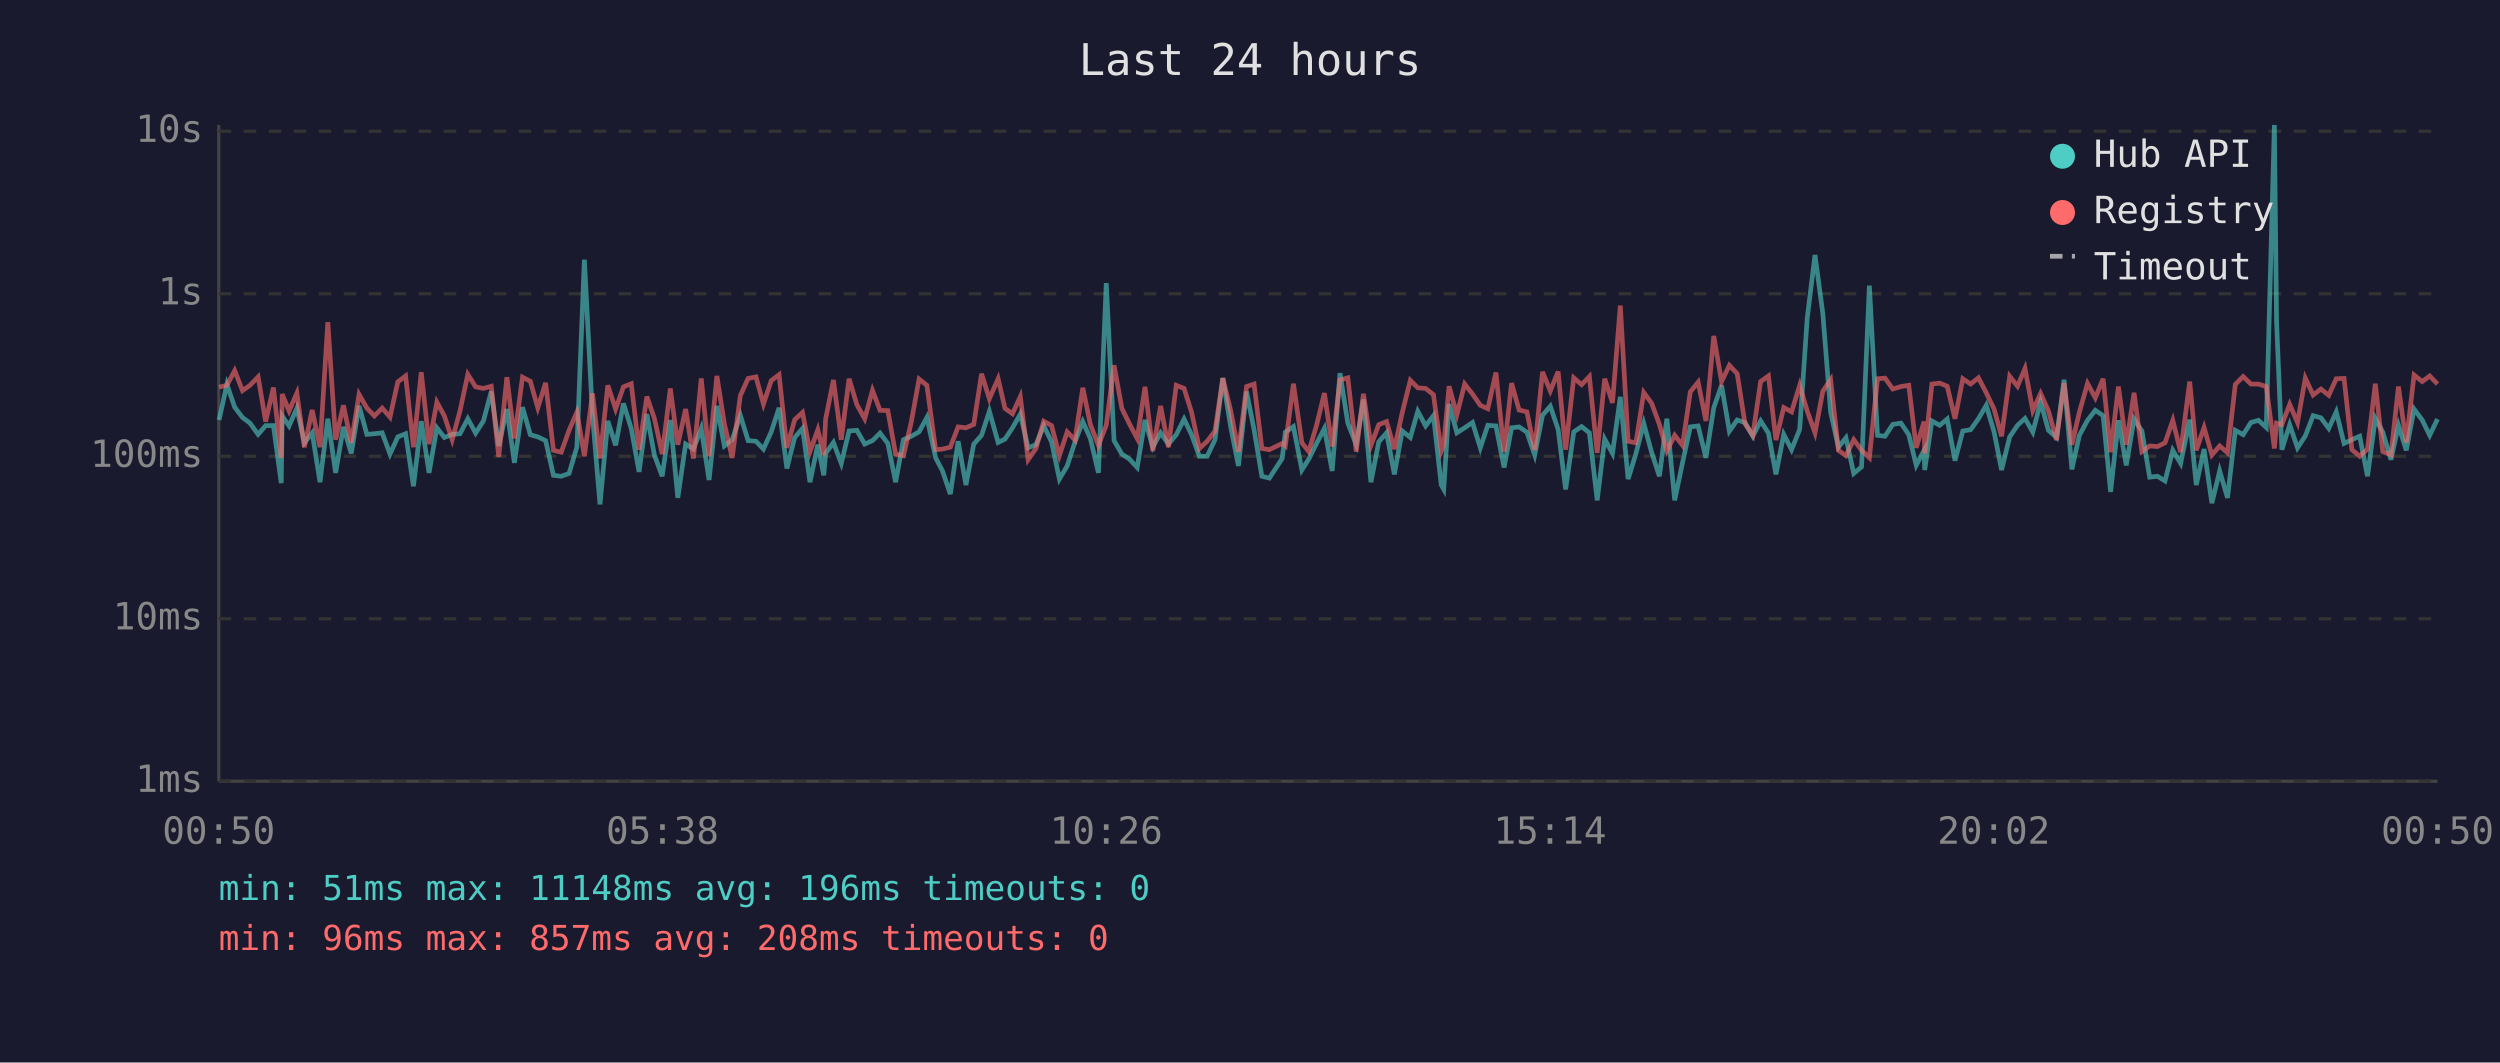
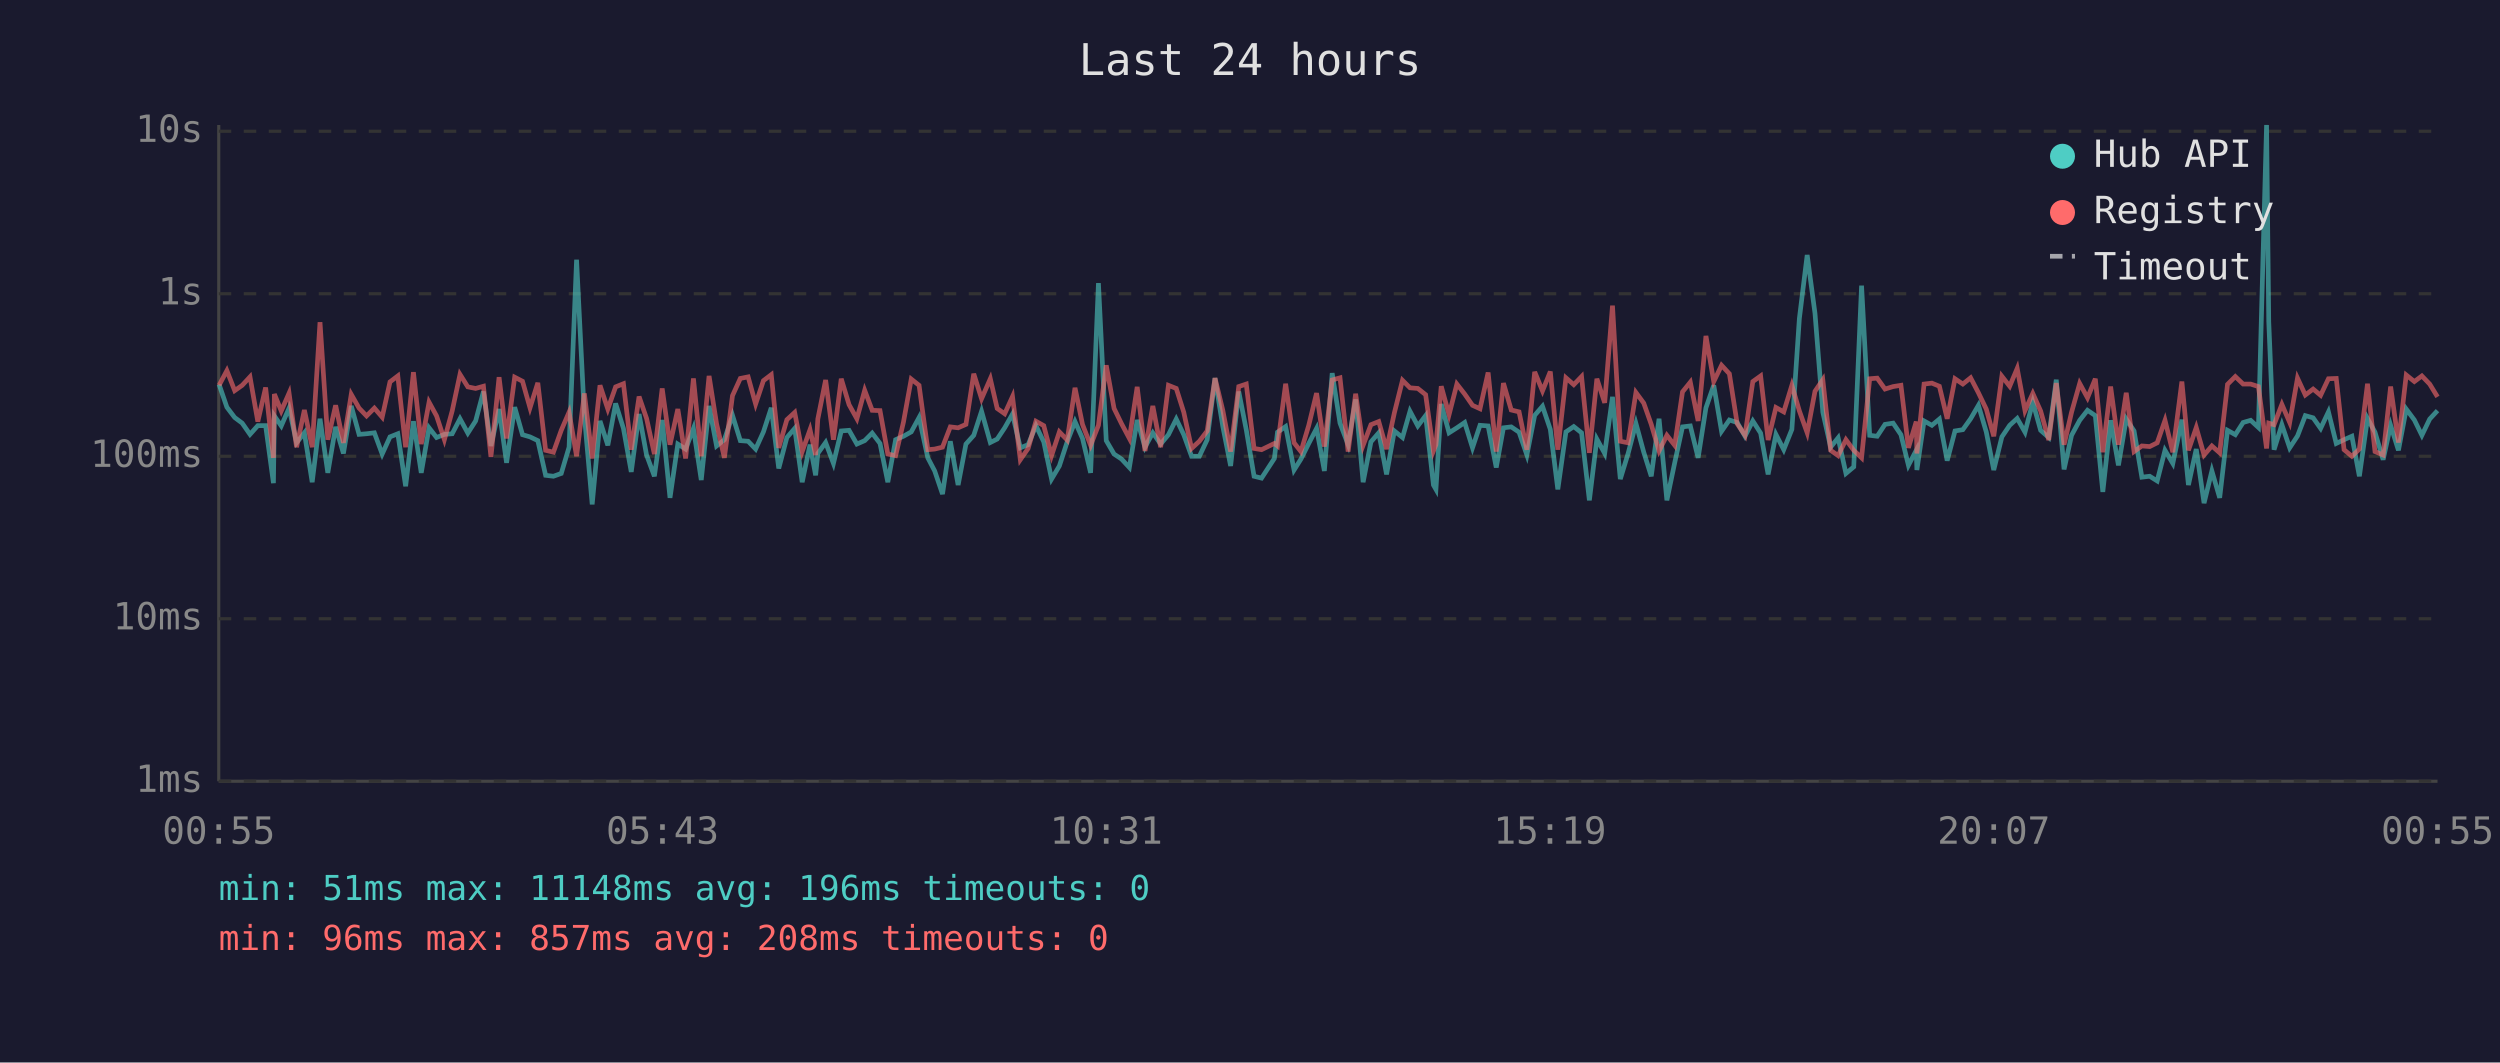
<svg xmlns="http://www.w3.org/2000/svg" viewBox="0 0 800 340" font-family="monospace" font-size="12">
  <rect width="800" height="340" fill="#1a1a2e" />
  <text x="400" y="24" fill="#e0e0e0" font-size="14" text-anchor="middle">Last 24 hours</text>
  <line x1="70" y1="40" x2="70" y2="250" stroke="#444" stroke-width="1" />
  <line x1="70" y1="250" x2="780" y2="250" stroke="#444" stroke-width="1" />
  <line x1="70" y1="250" x2="780" y2="250" stroke="#333" stroke-width="1" stroke-dasharray="4" />
  <text x="65" y="250" fill="#888" text-anchor="end" dominant-baseline="middle">1ms</text>
  <line x1="70" y1="198" x2="780" y2="198" stroke="#333" stroke-width="1" stroke-dasharray="4" />
  <text x="65" y="198" fill="#888" text-anchor="end" dominant-baseline="middle">10ms</text>
  <line x1="70" y1="146" x2="780" y2="146" stroke="#333" stroke-width="1" stroke-dasharray="4" />
  <text x="65" y="146" fill="#888" text-anchor="end" dominant-baseline="middle">100ms</text>
  <line x1="70" y1="94" x2="780" y2="94" stroke="#333" stroke-width="1" stroke-dasharray="4" />
  <text x="65" y="94" fill="#888" text-anchor="end" dominant-baseline="middle">1s</text>
  <line x1="70" y1="42" x2="780" y2="42" stroke="#333" stroke-width="1" stroke-dasharray="4" />
  <text x="65" y="42" fill="#888" text-anchor="end" dominant-baseline="middle">10s</text>
-   <text x="70" y="270" fill="#888" text-anchor="middle">00:50</text>
-   <text x="212" y="270" fill="#888" text-anchor="middle">05:38</text>
-   <text x="354" y="270" fill="#888" text-anchor="middle">10:26</text>
-   <text x="496" y="270" fill="#888" text-anchor="middle">15:14</text>
-   <text x="638" y="270" fill="#888" text-anchor="middle">20:02</text>
-   <text x="780" y="270" fill="#888" text-anchor="middle">00:50</text>
-   <polyline points="70.1,134.4 72.6,123.0 75.1,130.3 77.6,133.6 80.0,135.4 82.6,139.0 85.0,136.2 87.5,136.2 90.0,154.6 90.3,133.1 92.5,136.3 95.0,130.6 97.4,141.7 99.9,138.5 102.4,154.3 104.9,134.0 107.4,151.3 109.9,136.6 112.4,145.1 114.9,129.9 117.4,139.0 119.8,138.8 122.3,138.5 124.8,145.3 127.3,139.8 129.8,138.8 132.3,155.6 134.8,134.8 137.3,151.3 139.8,136.9 142.2,140.0 144.7,139.0 147.2,138.8 149.7,134.0 152.2,138.6 154.7,134.7 157.2,125.3 159.6,142.7 162.2,130.9 164.6,148.1 167.2,130.3 169.7,139.1 172.1,139.8 174.6,141.0 177.1,152.1 179.6,152.4 182.1,151.5 184.6,143.1 187.0,83.1 189.6,133.0 192.0,161.4 194.5,134.7 197.0,142.5 199.5,129.1 202.0,137.1 204.5,151.0 207.0,132.5 209.4,145.6 211.9,152.4 214.5,134.4 216.9,159.3 219.4,142.1 221.9,143.7 224.4,137.1 226.9,153.6 229.4,129.9 231.8,142.7 234.3,140.7 236.9,132.9 239.4,141.0 241.9,141.2 244.3,143.7 246.8,138.2 249.3,130.5 251.8,149.9 254.3,140.0 256.8,137.1 259.2,154.3 261.7,142.3 263.6,152.1 264.2,145.1 266.7,141.6 269.2,148.3 271.7,137.9 274.2,137.7 276.7,142.1 279.2,141.0 281.6,138.6 284.1,141.9 286.6,154.3 289.1,140.7 291.6,139.6 294.1,138.2 296.6,133.6 299.4,146.5 301.6,150.7 304.1,158.1 306.6,141.2 309.1,155.2 311.6,142.1 314.1,139.3 316.6,131.6 319.4,141.6 321.6,140.5 324.0,136.9 326.5,132.5 329.0,143.3 331.5,142.3 334.0,136.2 336.5,141.4 339.0,153.3 341.5,149.1 344.0,141.4 346.5,134.9 348.9,140.3 351.5,151.3 354.0,90.6 356.5,141.0 359.0,145.3 361.4,146.9 363.9,149.6 366.4,134.4 368.9,143.1 371.4,138.5 373.9,142.1 376.4,139.1 378.9,134.1 381.3,139.1 383.8,146.0 386.3,146.0 388.8,140.7 391.3,121.0 393.8,136.5 396.3,149.1 398.9,125.3 401.3,137.5 403.8,152.4 406.2,153.0 410.3,146.7 411.3,138.3 413.9,136.5 416.6,150.4 418.8,146.9 421.3,141.9 423.8,137.1 426.3,150.7 428.8,119.4 431.3,135.4 434.0,142.3 436.3,127.8 438.7,154.3 441.2,141.4 443.7,138.5 446.2,151.8 448.7,137.9 451.3,140.0 453.7,131.6 456.2,136.3 458.7,133.0 461.2,155.2 462.0,156.6 463.7,129.3 466.2,138.5 468.7,136.9 471.2,135.2 473.7,143.3 476.1,136.1 478.7,136.3 481.3,149.6 483.7,136.9 486.1,136.6 488.6,138.3 491.1,145.6 493.6,132.9 496.1,130.0 498.6,137.4 501.0,156.6 503.6,138.2 506.1,136.5 508.6,138.5 511.1,160.1 513.5,140.5 516.0,145.1 518.5,127.0 521.0,153.3 523.5,145.1 526.0,135.5 528.5,144.7 531.0,152.4 533.4,134.0 535.9,160.1 538.4,148.1 540.9,136.6 543.4,136.3 545.9,146.5 548.4,130.5 550.9,123.3 553.4,138.0 555.9,134.4 558.4,135.2 560.9,139.6 563.4,134.7 565.9,138.6 568.3,151.8 570.8,139.0 573.3,143.9 575.9,137.4 578.3,101.9 580.8,81.6 583.3,100.3 585.8,131.9 588.3,143.1 590.7,140.1 593.2,151.5 595.7,149.4 598.2,91.4 600.8,139.3 603.2,139.6 605.7,135.8 608.3,135.4 610.8,139.1 613.2,148.9 615.7,144.1 615.9,150.4 618.2,134.7 620.7,136.1 623.1,134.1 625.6,147.4 628.1,137.9 630.6,137.5 633.1,134.0 635.6,129.7 638.1,138.2 640.5,150.4 643.1,139.8 645.6,136.1 648.0,133.9 650.5,138.3 653.0,128.7 655.5,137.7 658.1,140.0 660.5,121.5 663.0,150.2 665.4,139.3 668.0,134.5 670.5,131.3 673.0,133.0 675.4,157.4 677.9,134.5 680.4,148.9 682.9,134.1 685.4,137.9 687.9,152.7 690.4,152.4 692.8,153.9 695.3,144.1 697.8,148.3 700.7,134.3 702.8,155.2 705.3,143.7 707.8,161.0 710.3,150.7 712.8,159.3 715.3,137.7 717.8,139.1 720.3,135.2 722.7,134.5 725.2,136.8 727.8,40.0 728.5,102.9 730.2,143.9 732.7,135.9 735.2,143.3 737.7,139.5 740.2,133.0 742.7,133.7 745.2,137.1 747.6,131.8 750.1,141.9 752.6,140.7 755.1,139.6 757.6,152.4 760.1,133.9 762.5,138.3 765.1,147.1 767.5,136.1 770.0,144.1 772.5,130.9 775.1,134.4 777.5,139.3 780.0,134.1" fill="none" stroke="#4ecdc4" stroke-width="1.5" opacity="0.6" />
-   <polyline points="70.1,123.9 72.6,123.3 75.1,118.6 77.6,125.0 80.0,123.3 82.6,120.6 85.0,134.9 87.5,124.0 90.0,146.5 90.3,126.1 92.5,131.5 95.0,125.8 97.4,143.1 99.9,131.2 102.4,143.1 104.9,103.1 107.4,140.7 109.9,129.7 112.4,141.7 114.9,126.2 117.4,130.6 119.8,133.1 122.3,130.6 124.8,133.5 127.3,122.2 129.8,120.3 132.3,143.1 134.8,119.1 137.3,142.1 139.8,128.7 142.2,133.1 144.7,140.7 147.2,131.5 149.7,119.8 152.2,123.8 154.7,124.3 157.2,123.6 159.6,146.2 162.2,120.7 164.6,140.3 167.2,120.7 169.7,122.0 172.1,130.5 174.6,122.5 177.1,144.1 179.6,144.7 182.1,137.7 184.6,131.9 187.0,146.0 189.6,125.9 192.0,146.7 194.5,123.3 197.0,130.9 199.5,123.8 202.0,122.8 204.5,143.9 207.0,126.9 209.4,133.9 211.9,145.3 214.5,124.3 216.9,142.3 219.4,130.9 221.9,146.7 224.4,121.1 226.9,146.0 229.4,120.3 231.8,135.6 234.3,146.5 236.9,126.6 239.4,121.1 241.9,120.6 244.3,129.3 246.8,121.8 249.3,119.9 251.8,143.3 254.3,134.3 256.8,132.0 259.2,144.5 261.7,137.5 263.6,145.6 264.2,134.1 266.7,121.6 269.2,140.7 271.7,121.2 274.2,129.5 276.7,134.0 279.2,124.9 281.6,131.3 284.1,131.4 286.6,145.3 289.1,145.8 291.6,135.1 294.1,121.3 296.6,123.3 299.4,143.9 301.6,143.7 304.1,143.1 306.6,136.6 309.1,136.9 311.6,135.8 314.1,119.6 316.6,127.6 319.4,121.2 321.6,130.7 324.0,132.4 326.5,126.9 329.0,147.1 331.5,143.5 334.0,134.8 336.5,136.2 339.0,145.8 341.5,138.2 344.0,140.8 346.5,124.1 348.9,135.8 351.5,142.5 354.0,136.1 356.5,116.9 359.0,130.7 361.4,135.6 363.9,140.3 366.4,123.8 368.9,144.3 371.4,129.9 373.9,143.1 376.4,123.3 378.9,124.3 381.3,131.9 383.8,143.5 386.3,141.2 388.8,137.9 391.3,121.0 393.8,131.3 396.3,144.5 398.9,123.7 401.3,122.9 403.8,143.5 406.2,143.9 410.3,141.9 411.3,142.7 413.9,122.8 416.6,141.7 418.8,144.5 421.3,136.1 423.8,125.8 426.3,142.9 428.8,121.6 431.3,120.9 434.0,144.5 436.3,126.0 438.7,142.5 441.2,135.9 443.7,134.9 446.2,143.7 448.7,132.1 451.3,121.7 453.7,124.1 456.2,124.3 458.7,126.3 461.2,144.3 462.0,142.3 463.7,123.6 466.2,132.7 468.7,122.9 471.2,126.1 473.7,129.7 476.1,130.8 478.7,119.2 481.3,144.5 483.7,122.6 486.1,131.2 488.6,131.8 491.1,143.9 493.6,119.0 496.1,125.1 498.6,118.9 501.0,143.9 503.6,120.9 506.1,123.1 508.6,120.5 511.1,144.9 513.5,121.2 516.0,128.9 518.5,97.8 521.0,141.2 523.5,141.7 526.0,125.6 528.5,129.0 531.0,135.8 533.4,144.3 535.9,139.3 538.4,142.5 540.9,125.4 543.4,122.3 545.9,134.7 548.4,107.5 550.9,122.1 553.4,116.9 555.9,119.6 558.4,135.6 560.9,139.3 563.4,122.1 565.9,120.3 568.3,140.8 570.8,130.4 573.3,131.8 575.9,123.3 578.3,131.5 580.8,138.5 583.3,125.2 585.8,121.5 588.3,144.1 590.7,145.8 593.2,140.7 595.7,144.1 598.2,146.5 600.8,121.2 603.2,121.0 605.7,124.5 608.3,123.7 610.8,123.3 613.2,143.3 615.7,134.9 615.9,145.1 618.2,122.9 620.7,122.6 623.1,123.6 625.6,134.0 628.1,121.2 630.6,122.9 633.1,120.9 635.6,125.7 638.1,130.9 640.5,139.6 643.1,120.4 645.6,123.6 648.0,117.9 650.5,131.4 653.0,125.9 655.5,131.5 658.1,140.8 660.5,122.6 663.0,142.3 665.4,131.9 668.0,122.7 670.5,127.3 673.0,121.2 675.4,144.7 677.9,123.7 680.4,142.3 682.9,125.7 685.4,144.5 687.9,142.7 690.4,142.9 692.8,141.7 695.3,134.5 697.8,144.7 700.7,122.1 702.8,144.1 705.3,136.8 707.8,145.6 710.3,142.7 712.8,144.9 715.3,123.0 717.8,120.5 720.3,122.9 722.7,122.9 725.2,123.7 727.8,143.5 728.5,135.4 730.2,135.9 732.7,129.4 735.2,135.2 737.7,121.0 740.2,126.4 742.7,124.5 745.2,126.5 747.6,121.2 750.1,121.1 752.6,143.9 755.1,146.0 757.6,143.7 760.1,122.8 762.5,144.5 765.1,145.6 767.5,123.7 770.0,141.6 772.5,120.0 775.1,122.1 777.5,120.3 780.0,122.9" fill="none" stroke="#ff6b6b" stroke-width="1.5" opacity="0.6" />
+   <text x="70" y="270" fill="#888" text-anchor="middle">00:55</text>
+   <text x="212" y="270" fill="#888" text-anchor="middle">05:43</text>
+   <text x="354" y="270" fill="#888" text-anchor="middle">10:31</text>
+   <text x="496" y="270" fill="#888" text-anchor="middle">15:19</text>
+   <text x="638" y="270" fill="#888" text-anchor="middle">20:07</text>
+   <text x="780" y="270" fill="#888" text-anchor="middle">00:55</text>
+   <polyline points="70.1,123.0 72.6,130.3 75.1,133.6 77.5,135.4 80.0,139.0 82.5,136.2 85.0,136.2 87.5,154.6 87.8,133.1 90.0,136.3 92.5,130.6 94.9,141.7 97.4,138.5 99.9,154.3 102.4,134.0 104.9,151.3 107.4,136.6 109.9,145.1 112.4,129.9 114.9,139.0 117.3,138.8 119.8,138.5 122.3,145.3 124.8,139.8 127.3,138.8 129.8,155.6 132.3,134.8 134.8,151.3 137.3,136.9 139.7,140.0 142.2,139.0 144.7,138.8 147.2,134.0 149.7,138.6 152.2,134.7 154.7,125.3 157.1,142.7 159.7,130.9 162.1,148.1 164.7,130.3 167.2,139.1 169.6,139.8 172.1,141.0 174.6,152.1 177.1,152.4 179.6,151.5 182.1,143.1 184.5,83.1 187.0,133.0 189.5,161.4 192.0,134.7 194.5,142.5 197.0,129.1 199.5,137.1 202.0,151.0 204.5,132.5 206.9,145.6 209.4,152.4 211.9,134.4 214.4,159.3 216.9,142.1 219.4,143.7 221.9,137.1 224.4,153.6 226.9,129.9 229.3,142.7 231.8,140.7 234.4,132.9 236.9,141.0 239.4,141.2 241.8,143.7 244.3,138.2 246.8,130.5 249.2,149.9 251.8,140.0 254.3,137.1 256.7,154.3 259.2,142.3 261.0,152.1 261.7,145.1 264.2,141.6 266.7,148.3 269.2,137.9 271.7,137.7 274.2,142.1 276.7,141.0 279.1,138.6 281.6,141.9 284.1,154.3 286.6,140.7 289.1,139.6 291.6,138.2 294.1,133.6 296.9,146.5 299.1,150.7 301.6,158.1 304.1,141.2 306.6,155.2 309.1,142.1 311.6,139.3 314.1,131.6 316.9,141.6 319.1,140.5 321.5,136.9 324.0,132.5 326.5,143.3 329.0,142.3 331.5,136.2 334.0,141.4 336.5,153.3 339.0,149.1 341.5,141.4 344.0,134.9 346.4,140.3 349.0,151.3 351.5,90.6 354.0,141.0 356.5,145.3 358.9,146.9 361.4,149.6 363.9,134.4 366.4,143.1 368.9,138.5 371.4,142.1 373.9,139.1 376.4,134.1 378.8,139.1 381.3,146.0 383.8,146.0 386.3,140.7 388.8,121.0 391.3,136.5 393.8,149.1 396.4,125.3 398.8,137.5 401.3,152.4 403.7,153.0 407.8,146.7 408.8,138.3 411.4,136.5 414.1,150.4 416.3,146.9 418.8,141.9 421.3,137.1 423.8,150.7 426.3,119.4 428.8,135.4 431.4,142.3 433.8,127.8 436.2,154.3 438.7,141.4 441.2,138.5 443.7,151.8 446.2,137.9 448.8,140.0 451.2,131.6 453.7,136.3 456.2,133.0 458.7,155.2 459.5,156.6 461.2,129.3 463.7,138.5 466.2,136.9 468.7,135.2 471.2,143.3 473.6,136.1 476.2,136.3 478.8,149.6 481.1,136.9 483.6,136.6 486.1,138.3 488.6,145.6 491.1,132.9 493.6,130.0 496.1,137.4 498.5,156.6 501.1,138.2 503.6,136.5 506.1,138.5 508.6,160.1 511.0,140.5 513.5,145.1 516.0,127.0 518.5,153.3 521.0,145.1 523.5,135.5 526.0,144.7 528.4,152.4 530.9,134.0 533.4,160.1 535.9,148.1 538.4,136.6 540.9,136.3 543.4,146.5 545.9,130.5 548.4,123.3 550.9,138.0 553.4,134.4 555.9,135.2 558.4,139.6 560.9,134.7 563.4,138.6 565.8,151.8 568.3,139.0 570.8,143.9 573.4,137.4 575.8,101.9 578.3,81.6 580.8,100.3 583.3,131.9 585.8,143.1 588.2,140.1 590.7,151.5 593.2,149.4 595.7,91.4 598.3,139.3 600.7,139.6 603.2,135.8 605.8,135.4 608.3,139.1 610.7,148.9 613.2,144.1 613.4,150.4 615.7,134.7 618.2,136.1 620.6,134.1 623.1,147.4 625.6,137.9 628.1,137.5 630.6,134.0 633.1,129.7 635.6,138.2 638.0,150.4 640.6,139.8 643.1,136.1 645.5,133.9 648.0,138.3 650.5,128.7 653.0,137.7 655.6,140.0 658.0,121.5 660.5,150.2 662.9,139.3 665.5,134.5 668.0,131.3 670.5,133.0 672.9,157.4 675.4,134.5 677.9,148.9 680.4,134.1 682.9,137.9 685.4,152.7 687.9,152.4 690.3,153.9 692.8,144.1 695.3,148.3 698.2,134.3 700.3,155.2 702.8,143.7 705.3,161.0 707.8,150.7 710.3,159.3 712.8,137.7 715.3,139.1 717.8,135.2 720.2,134.5 722.7,136.8 725.3,40.0 726.0,102.9 727.7,143.9 730.2,135.9 732.7,143.3 735.2,139.5 737.7,133.0 740.2,133.7 742.6,137.1 745.1,131.8 747.6,141.9 750.1,140.7 752.6,139.6 755.0,152.4 757.6,133.9 760.0,138.3 762.6,147.1 765.0,136.1 767.5,144.1 770.0,130.9 772.6,134.4 775.0,139.3 777.5,134.1 780.0,131.4" fill="none" stroke="#4ecdc4" stroke-width="1.5" opacity="0.6" />
+   <polyline points="70.1,123.3 72.6,118.6 75.1,125.0 77.5,123.3 80.0,120.6 82.5,134.9 85.0,124.0 87.5,146.5 87.8,126.1 90.0,131.5 92.5,125.8 94.9,143.1 97.4,131.2 99.9,143.1 102.4,103.1 104.9,140.7 107.4,129.7 109.9,141.7 112.4,126.2 114.9,130.6 117.3,133.1 119.8,130.6 122.3,133.5 124.8,122.2 127.3,120.3 129.8,143.1 132.3,119.1 134.8,142.1 137.3,128.7 139.7,133.1 142.2,140.7 144.7,131.5 147.2,119.8 149.7,123.8 152.2,124.3 154.7,123.6 157.1,146.2 159.7,120.7 162.1,140.3 164.7,120.7 167.2,122.0 169.6,130.5 172.1,122.5 174.6,144.1 177.1,144.7 179.6,137.7 182.1,131.9 184.5,146.0 187.0,125.9 189.5,146.7 192.0,123.3 194.5,130.9 197.0,123.8 199.5,122.8 202.0,143.9 204.5,126.9 206.9,133.9 209.4,145.3 211.9,124.3 214.4,142.3 216.9,130.9 219.4,146.7 221.9,121.1 224.4,146.0 226.9,120.3 229.3,135.6 231.8,146.5 234.4,126.6 236.9,121.1 239.4,120.6 241.8,129.3 244.3,121.8 246.8,119.9 249.2,143.3 251.8,134.3 254.3,132.0 256.7,144.5 259.2,137.5 261.0,145.6 261.7,134.1 264.2,121.6 266.7,140.7 269.2,121.2 271.7,129.5 274.2,134.0 276.7,124.9 279.1,131.3 281.6,131.4 284.1,145.3 286.6,145.8 289.1,135.1 291.6,121.3 294.1,123.3 296.9,143.9 299.1,143.7 301.6,143.1 304.1,136.6 306.6,136.9 309.1,135.8 311.6,119.6 314.1,127.6 316.9,121.2 319.1,130.7 321.5,132.4 324.0,126.9 326.5,147.1 329.0,143.5 331.5,134.8 334.0,136.2 336.5,145.8 339.0,138.2 341.5,140.8 344.0,124.1 346.4,135.8 349.0,142.5 351.5,136.1 354.0,116.9 356.5,130.7 358.9,135.6 361.4,140.3 363.9,123.8 366.4,144.3 368.9,129.9 371.4,143.1 373.9,123.3 376.4,124.3 378.8,131.9 381.3,143.5 383.8,141.2 386.3,137.9 388.8,121.0 391.3,131.3 393.8,144.5 396.4,123.7 398.8,122.9 401.3,143.5 403.7,143.9 407.8,141.9 408.8,142.7 411.4,122.8 414.1,141.7 416.3,144.5 418.8,136.1 421.3,125.8 423.8,142.9 426.3,121.6 428.8,120.9 431.4,144.5 433.8,126.0 436.2,142.5 438.7,135.9 441.2,134.9 443.7,143.7 446.2,132.1 448.8,121.7 451.2,124.1 453.7,124.3 456.2,126.3 458.7,144.3 459.5,142.3 461.2,123.6 463.7,132.7 466.2,122.9 468.7,126.1 471.2,129.7 473.6,130.8 476.2,119.2 478.8,144.5 481.1,122.6 483.6,131.2 486.1,131.8 488.6,143.9 491.1,119.0 493.6,125.1 496.1,118.9 498.5,143.9 501.1,120.9 503.6,123.1 506.1,120.5 508.6,144.9 511.0,121.2 513.5,128.9 516.0,97.8 518.5,141.2 521.0,141.7 523.5,125.6 526.0,129.0 528.4,135.8 530.9,144.3 533.4,139.3 535.9,142.5 538.4,125.4 540.9,122.3 543.4,134.7 545.9,107.5 548.4,122.1 550.9,116.9 553.4,119.6 555.9,135.6 558.4,139.3 560.9,122.1 563.4,120.3 565.8,140.8 568.3,130.4 570.8,131.8 573.4,123.3 575.8,131.5 578.3,138.5 580.8,125.2 583.3,121.5 585.8,144.1 588.2,145.8 590.7,140.7 593.2,144.1 595.7,146.5 598.3,121.2 600.7,121.0 603.2,124.5 605.8,123.7 608.3,123.3 610.7,143.3 613.2,134.9 613.4,145.1 615.7,122.9 618.2,122.6 620.6,123.6 623.1,134.0 625.6,121.2 628.1,122.9 630.6,120.9 633.1,125.7 635.6,130.9 638.0,139.6 640.6,120.4 643.1,123.6 645.5,117.9 648.0,131.4 650.5,125.9 653.0,131.5 655.6,140.8 658.0,122.6 660.5,142.3 662.9,131.9 665.5,122.7 668.0,127.3 670.5,121.2 672.9,144.7 675.4,123.7 677.9,142.3 680.4,125.7 682.9,144.5 685.4,142.7 687.9,142.9 690.3,141.7 692.8,134.5 695.3,144.7 698.2,122.1 700.3,144.1 702.8,136.8 705.3,145.6 707.8,142.7 710.3,144.9 712.8,123.0 715.3,120.5 717.8,122.9 720.2,122.9 722.7,123.7 725.3,143.5 726.0,135.4 727.7,135.9 730.2,129.4 732.7,135.2 735.2,121.0 737.7,126.4 740.2,124.5 742.6,126.5 745.1,121.2 747.6,121.1 750.1,143.9 752.6,146.0 755.0,143.7 757.6,122.8 760.0,144.5 762.6,145.6 765.0,123.7 767.5,141.6 770.0,120.0 772.6,122.1 775.0,120.3 777.5,122.9 780.0,127.0" fill="none" stroke="#ff6b6b" stroke-width="1.5" opacity="0.6" />
  <circle cx="660" cy="50" r="4" fill="#4ecdc4" />
  <text x="670" y="50" fill="#e0e0e0" dominant-baseline="middle">Hub API</text>
  <circle cx="660" cy="68" r="4" fill="#ff6b6b" />
  <text x="670" y="68" fill="#e0e0e0" dominant-baseline="middle">Registry</text>
  <line x1="656" y1="82" x2="664" y2="82" stroke="#e0e0e0" stroke-width="1.5" stroke-dasharray="4,3" opacity="0.7" />
  <text x="670" y="86" fill="#e0e0e0" dominant-baseline="middle">Timeout</text>
  <text x="70" y="288" fill="#4ecdc4" font-size="11">min: 51ms  max: 11148ms  avg: 196ms  timeouts: 0</text>
  <text x="70" y="304" fill="#ff6b6b" font-size="11">min: 96ms  max: 857ms  avg: 208ms  timeouts: 0</text>
</svg>
